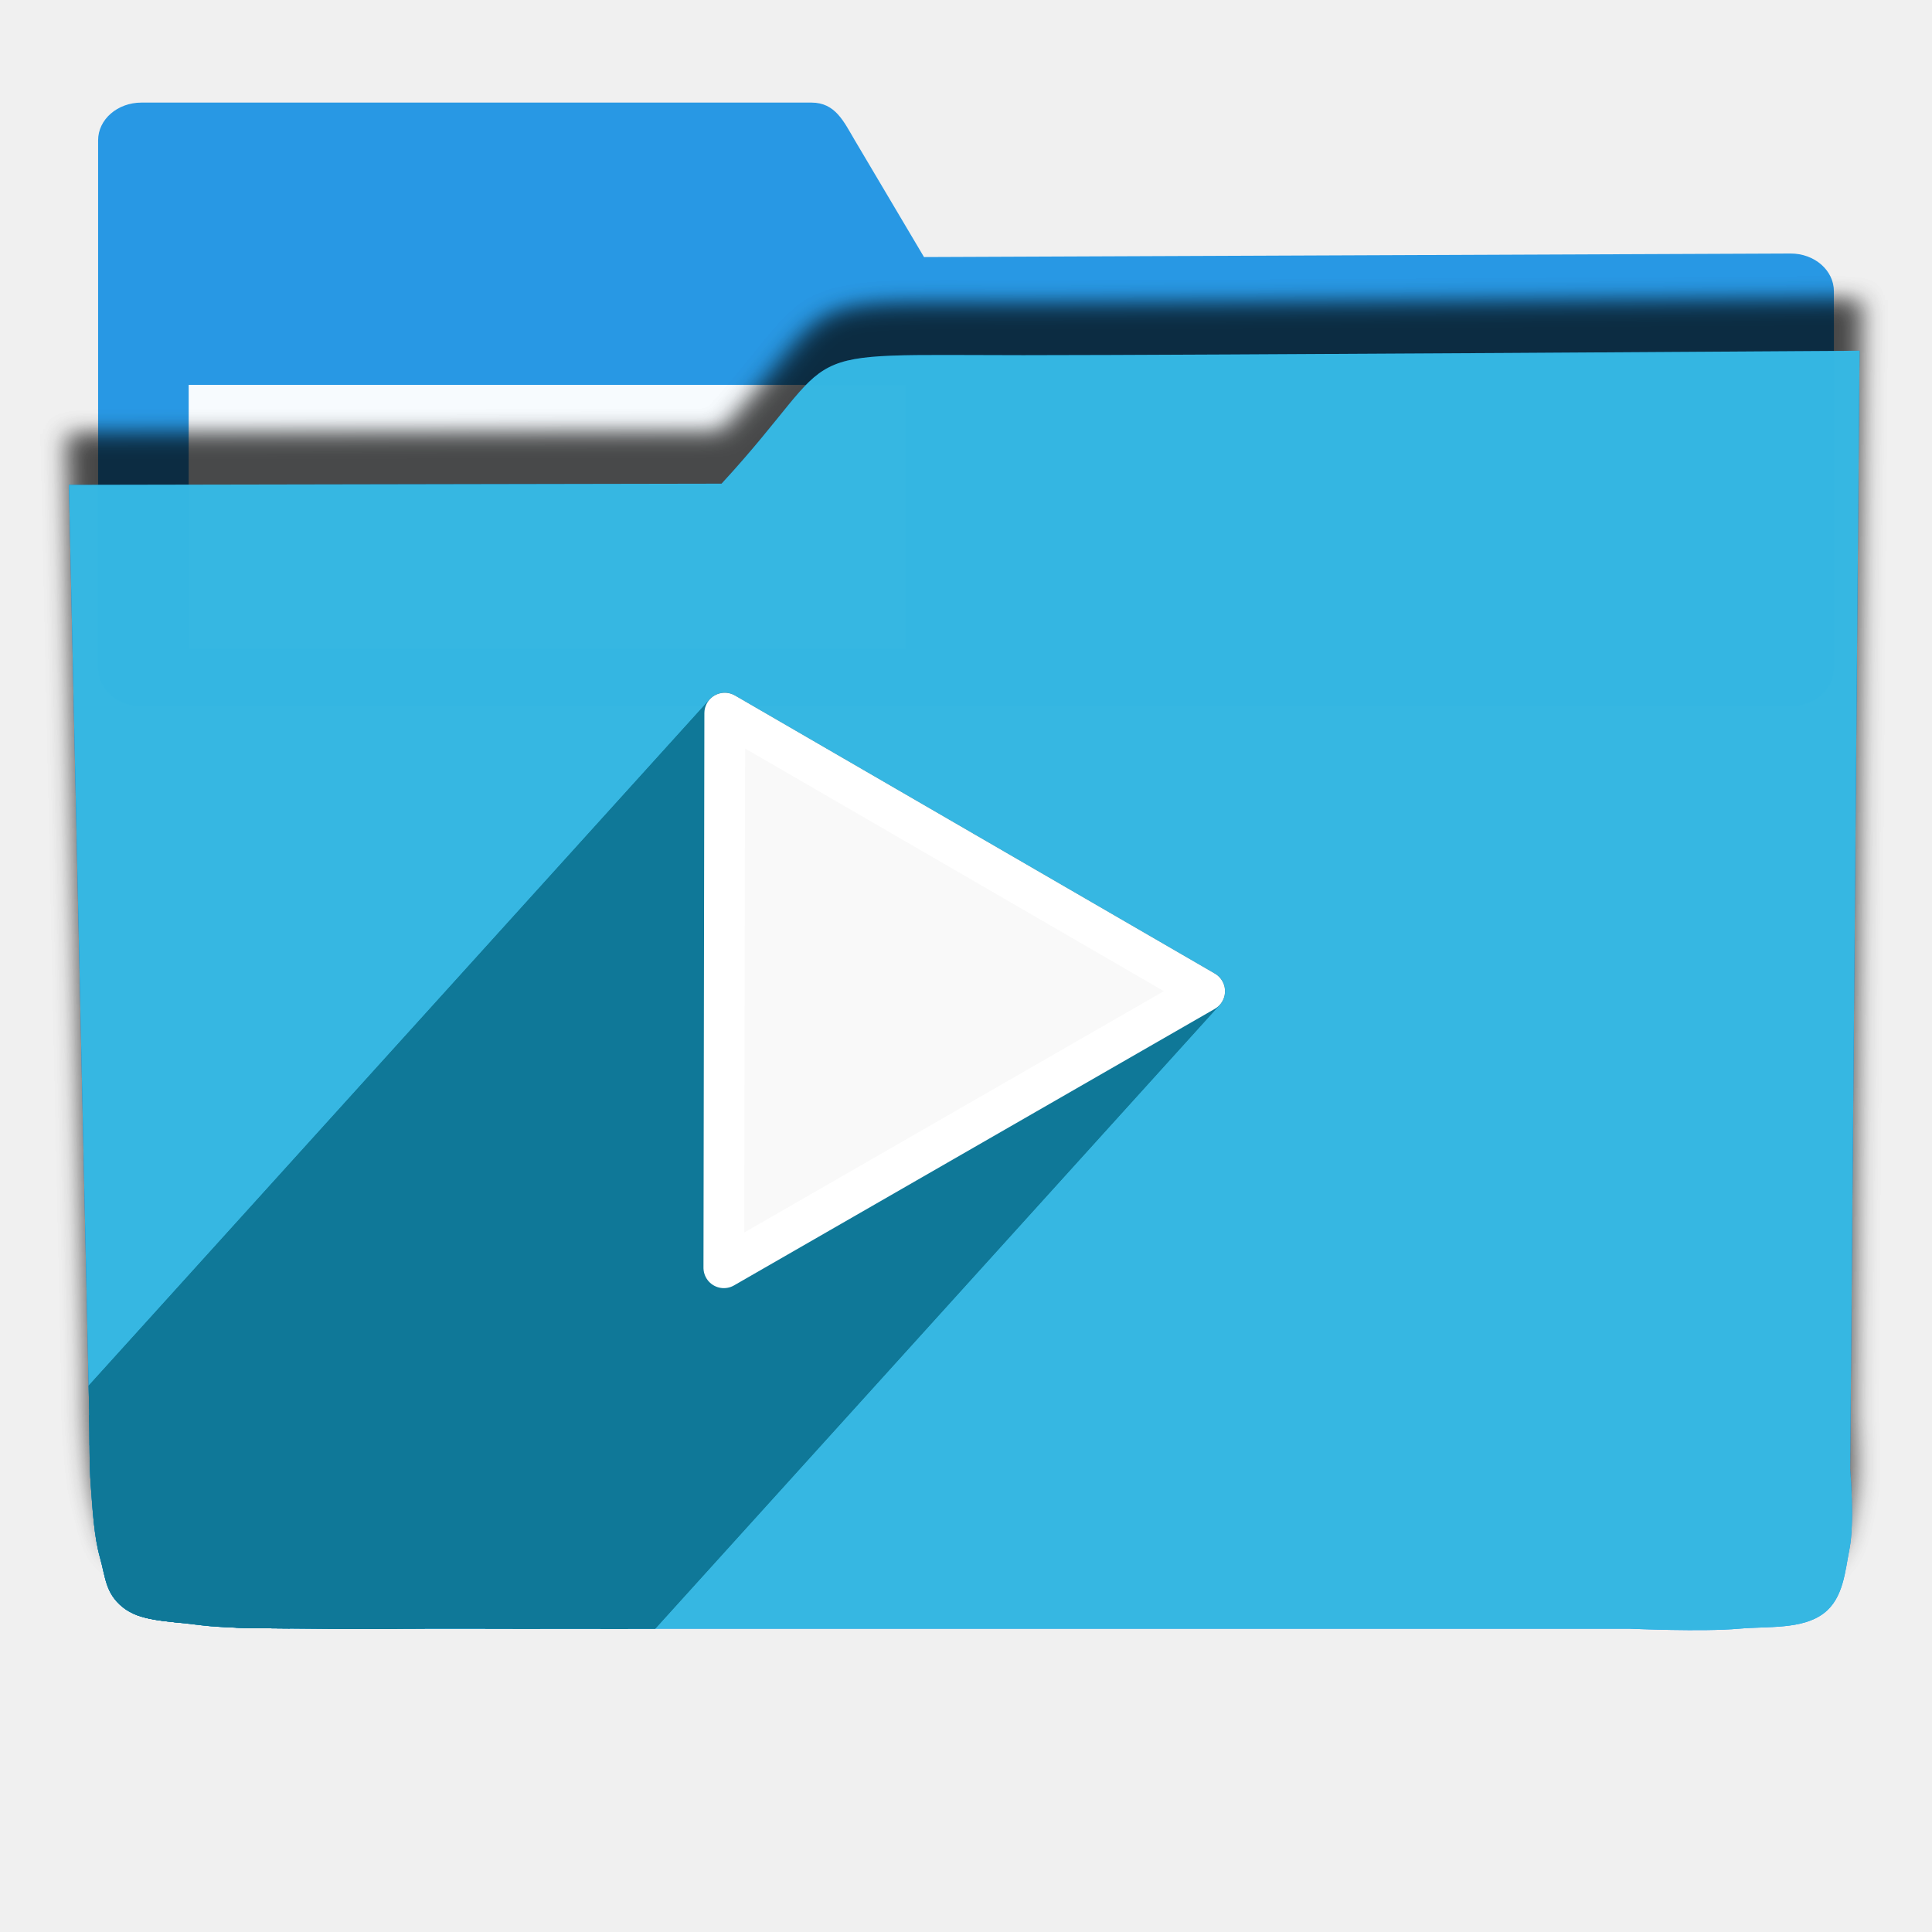
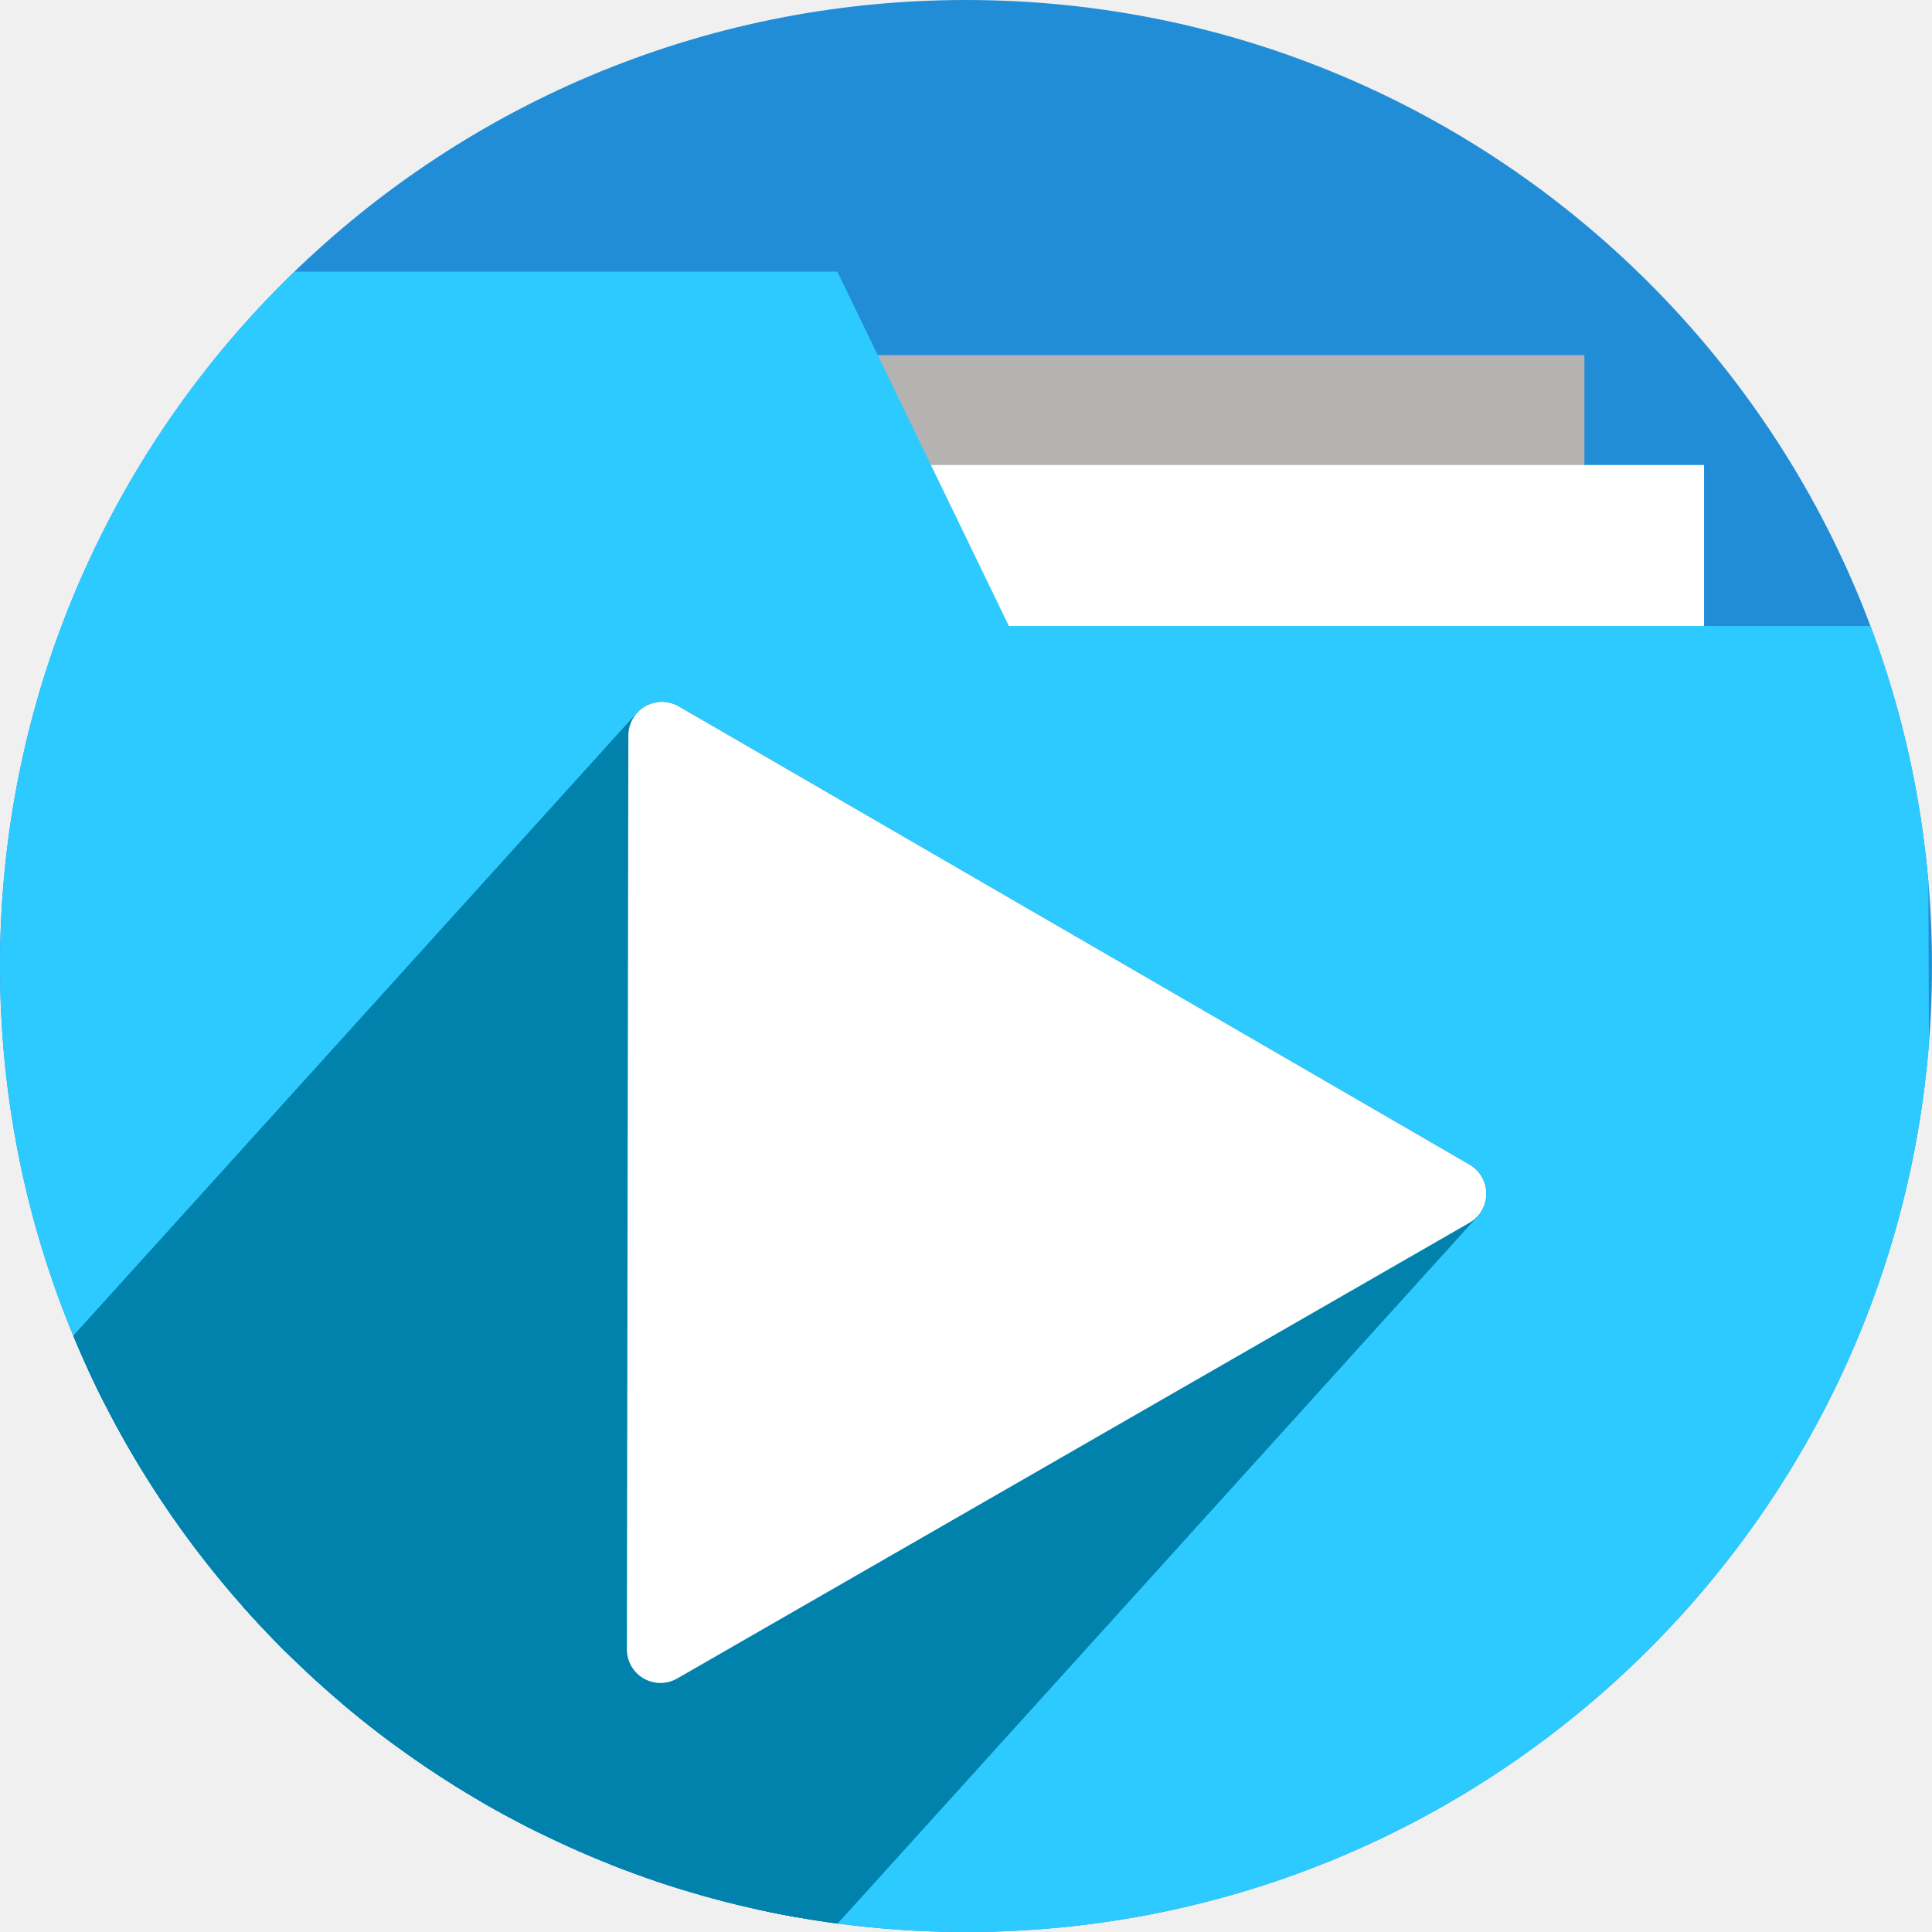
- <svg xmlns="http://www.w3.org/2000/svg" width="256" height="256" viewBox="0 0 256 256" id="svg2" version="1.1">
+ <svg xmlns="http://www.w3.org/2000/svg" version="1.1" id="svg2" viewBox="0 0 256 256" height="256" width="256">
  <defs id="defs4">
-     <filter style="color-interpolation-filters:sRGB;" id="filter4298">
+     <clipPath clipPathUnits="userSpaceOnUse" id="clipPath5002">
+       <g id="g5004">
+         <path transform="translate(0,796.3622)" id="path5006" d="M 88.118,249.435 C 46.103,235.291 14.771,201.687 4.134,159.361 1.338,148.236 0.923,144.163 0.926,127.889 0.928,117.472 1.134,112.014 1.658,108.541 4.465,89.913 12.177,70.638 23.043,55.086 c 3.959,-5.666 8.345,-10.931 9.102,-10.926 0.328,0.002 10.489,18.31 22.579,40.683 12.09,22.373 22.375,41.335 22.854,42.136 0.479,0.802 0.925,2.441 0.99,3.643 0.343,6.316 2.524,14.21 5.642,20.423 2.954,5.887 5.065,8.733 10.435,14.067 6.714,6.67 12.889,10.286 21.732,12.729 3.166,0.874 5.105,1.05 11.575,1.05 8.826,0 12.602,-0.762 19.264,-3.887 2.046,-0.96 3.937,-1.665 4.202,-1.568 0.265,0.097 -11.056,17.665 -25.157,39.038 l -25.639,38.861 -3.094,0.112 c -2.555,0.093 -4.195,-0.258 -9.409,-2.014 z" style="fill:#0f9d58;fill-opacity:1;stroke:none;stroke-width:4.858;stroke-linejoin:round;stroke-miterlimit:4;stroke-dasharray:none;stroke-opacity:1" />
+         <path id="path5008" d="m 112.36,1051.517 c -10.001,-1.45 -12.156,-1.82 -12.532,-2.156 -0.249,-0.222 1.738,-3.748 4.55,-8.072 7.166,-11.021 49.772,-74.648 50.259,-75.055 3.575,-2.992 8.635,-8.041 10.575,-10.554 3.362,-4.353 7.558,-12.914 9.065,-18.494 6.193,-22.925 -2.593,-47.152 -21.7,-59.837 l -2.961,-1.966 17.025,0.296 c 9.364,0.163 31.17,0.434 48.459,0.603 l 31.435,0.307 1.546,4.189 c 2.246,6.086 4.678,15.095 5.935,21.982 1.525,8.36 1.925,28.859 0.739,37.828 -3.08,23.278 -12.813,45.72 -27.802,64.106 -20.476,25.117 -51.46,42.197 -84.146,46.389 -5.312,0.681 -26.646,0.986 -30.446,0.436 z" style="fill:#f4b400;fill-opacity:1;stroke:none;stroke-width:4.858;stroke-linejoin:round;stroke-miterlimit:4;stroke-dasharray:none;stroke-opacity:1" />
+         <path transform="translate(0,796.3622)" id="path5010" d="M 67.99,108.873 C 41.284,59.576 33.29,45.149 32.234,44.345 31.651,43.901 32.811,42.55 38.696,36.815 53.436,22.45 68.809,13.041 87.839,6.736 101.687,2.148 112.582,0.437 127.951,0.437 c 21.31,0 37.805,3.81 56.835,13.126 25.294,12.383 46.194,33.579 58.52,59.346 1.611,3.369 2.93,6.372 2.93,6.675 0,0.56 -10.549,0.495 -71.165,-0.437 l -24.288,-0.374 -3.931,-1.764 c -6.757,-3.033 -10.646,-3.84 -18.658,-3.868 -5.03,-0.018 -7.979,0.208 -10.316,0.788 -14.508,3.604 -26.283,12.948 -33.292,26.419 -3.585,6.891 -5.247,13.082 -6.332,23.583 l -0.337,3.267 -9.927,-18.326 z" style="fill:#db4437;fill-opacity:1;stroke:none;stroke-width:10;stroke-linejoin:round;stroke-miterlimit:4;stroke-dasharray:none;stroke-opacity:1" />
+       </g>
+     </clipPath>
+     <clipPath id="clipPath4271" clipPathUnits="userSpaceOnUse">
+       <circle r="128" cy="128" cx="128" id="circle4273" style="fill:#292929;fill-opacity:0.26;stroke:none;stroke-width:10;stroke-linejoin:round;stroke-miterlimit:4;stroke-dasharray:none;stroke-opacity:0.259" />
+     </clipPath>
+     <clipPath clipPathUnits="userSpaceOnUse" id="clipPath4363">
+       <circle r="128" cy="924.362" cx="128" id="circle4365" style="fill:#4285f4;fill-opacity:1;stroke:none;stroke-width:10;stroke-linejoin:round;stroke-miterlimit:4;stroke-dasharray:none;stroke-opacity:0.259" />
+     </clipPath>
+     <clipPath id="clipPath4452" clipPathUnits="userSpaceOnUse">
+       <circle r="128" cy="924.362" cx="128" id="circle4454" style="fill:#4285f4;fill-opacity:1;stroke:none;stroke-width:10;stroke-linejoin:round;stroke-miterlimit:4;stroke-dasharray:none;stroke-opacity:0.259" />
+     </clipPath>
+     <clipPath clipPathUnits="userSpaceOnUse" id="clipPath5177">
+       <circle r="128" cy="924.362" cx="128" id="circle5179" style="fill:#4285f4;fill-opacity:1;stroke:none;stroke-width:10;stroke-linejoin:round;stroke-miterlimit:4;stroke-dasharray:none;stroke-opacity:0.259" />
+     </clipPath>
+     <clipPath id="clipPath4342" clipPathUnits="userSpaceOnUse">
+       <circle r="128" cy="933.487" cx="128" id="circle4344" style="fill:#4285f4;fill-opacity:1;stroke:none;stroke-width:10;stroke-linejoin:round;stroke-miterlimit:4;stroke-dasharray:none;stroke-opacity:0.259" />
+     </clipPath>
+     <clipPath clipPathUnits="userSpaceOnUse" id="clipPath4681">
+       <circle r="128" cy="930.44" cx="127.003" id="circle4683" style="fill:#9d5fad;fill-opacity:1;stroke:none;stroke-width:10;stroke-linejoin:round;stroke-miterlimit:4;stroke-dasharray:none;stroke-opacity:0.259" />
+     </clipPath>
+     <clipPath id="clipPath4235" clipPathUnits="userSpaceOnUse">
+       <circle r="128" cy="924.362" cx="128" id="circle4237" style="fill:#0f9d58;fill-opacity:1;stroke:none;stroke-width:10;stroke-linejoin:round;stroke-miterlimit:4;stroke-dasharray:none;stroke-opacity:0.259" />
+     </clipPath>
+     <clipPath clipPathUnits="userSpaceOnUse" id="clipPath4771">
+       <circle r="128" cy="924.362" cx="128" id="circle4773" style="fill:#0f9d58;fill-opacity:1;stroke:none;stroke-width:10;stroke-linejoin:round;stroke-miterlimit:4;stroke-dasharray:none;stroke-opacity:0.259" />
+     </clipPath>
+     <clipPath id="clipPath4842" clipPathUnits="userSpaceOnUse">
+       <circle r="128" cy="924.362" cx="128" id="circle4844" style="fill:#0f9d58;fill-opacity:1;stroke:none;stroke-width:10;stroke-linejoin:round;stroke-miterlimit:4;stroke-dasharray:none;stroke-opacity:0.259" />
+     </clipPath>
+     <clipPath clipPathUnits="userSpaceOnUse" id="clipPath4458">
+       <circle r="128" cy="924.362" cx="128" id="circle4460" style="fill:#ff3b38;fill-opacity:1;stroke:none;stroke-width:10;stroke-linejoin:round;stroke-miterlimit:4;stroke-dasharray:none;stroke-opacity:0.259" />
+     </clipPath>
+     <clipPath id="clipPath4783" clipPathUnits="userSpaceOnUse">
+       <circle r="128" cy="924.362" cx="128" id="circle4785" style="fill:#ff3b38;fill-opacity:1;stroke:none;stroke-width:10;stroke-linejoin:round;stroke-miterlimit:4;stroke-dasharray:none;stroke-opacity:0.259" />
+     </clipPath>
+     <clipPath clipPathUnits="userSpaceOnUse" id="clipPath4789">
+       <circle r="128" cy="924.362" cx="102.647" id="circle4791" style="fill:#80b4ff;fill-opacity:1;stroke:none;stroke-width:10;stroke-linejoin:round;stroke-miterlimit:4;stroke-dasharray:none;stroke-opacity:0.259" />
+     </clipPath>
+     <clipPath id="clipPath4476" clipPathUnits="userSpaceOnUse">
+       <circle r="82.028" cy="920.235" cx="112.592" id="circle4478" style="fill:#80b4ff;fill-opacity:1;stroke:none;stroke-width:10;stroke-linejoin:round;stroke-miterlimit:4;stroke-dasharray:none;stroke-opacity:0.259" />
+     </clipPath>
+     <filter style="color-interpolation-filters:sRGB" id="filter4298">
      <feFlood flood-opacity="0.498" flood-color="rgb(0,0,0)" result="flood" id="feFlood4300" />
      <feComposite in="flood" in2="SourceGraphic" operator="in" result="composite1" id="feComposite4302" />
      <feGaussianBlur in="composite1" stdDeviation="1.6" result="blur" id="feGaussianBlur4304" />
      <feOffset dx="-2.77556e-17" dy="-7.7" result="offset" id="feOffset4306" />
      <feComposite in="SourceGraphic" in2="offset" operator="over" result="composite2" id="feComposite4308" />
    </filter>
+     <clipPath id="clipPath5389" clipPathUnits="userSpaceOnUse">
+       <circle r="128" cy="924.362" cx="128" id="circle5391" style="fill:#2496e3;fill-opacity:1;stroke:none;stroke-width:10;stroke-linejoin:round;stroke-miterlimit:4;stroke-dasharray:none;stroke-opacity:0.259" />
+     </clipPath>
    <clipPath id="clipPath5092" clipPathUnits="userSpaceOnUse">
      <path style="opacity:0.91;fill:#38bae1;fill-opacity:1;stroke:none;stroke-width:0;stroke-linecap:round;stroke-linejoin:round;stroke-miterlimit:4;stroke-dasharray:none;stroke-opacity:1;filter:url(#filter4298)" d="m 10.421,864.272 42.535,-0.091 21.267,-0.046 c 7.245,-0.015 14.491,-0.03 21.736,-0.046 8.395,-10.588 10.292,-15.477 14.085,-17.717 3.793,-2.24 9.482,-1.832 25.46,-1.827 23.366,-0.007 109.606,-0.678 109.606,-0.678 l -0.088,12.152 -0.088,12.152 -0.088,12.152 -0.088,12.152 -0.088,12.152 -0.088,12.152 -0.088,12.152 -0.088,12.152 -0.088,12.152 -0.088,12.152 -0.088,12.152 -0.088,12.152 -0.088,12.152 -0.088,12.152 c 0,0 0.594,8.159 -0.088,12.152 -0.582,3.408 -0.78,7.518 -3.37,9.807 -2.831,2.503 -7.334,1.952 -11.093,2.344 -4.766,0.498 -14.375,0 -14.375,0 l -14.375,0 -14.375,0 -14.375,0 -14.375,0 -14.375,0 -14.375,0 -14.375,0 -14.375,0 -14.375,0 c 0,0 -9.583,0 -14.375,0 -4.792,0 -9.583,0 -14.375,0 -4.792,0 -9.501,0.094 -14.375,0 -4.874,-0.093 -10.854,0.062 -15.031,-0.571 -4.177,-0.633 -7.7,-0.558 -9.968,-2.711 -2.269,-2.154 -2.216,-4.499 -2.972,-7.595 -0.756,-3.095 -0.957,-7.246 -1.189,-10.877 -0.232,-3.631 -0.137,-7.251 -0.205,-10.877 -0.068,-3.626 -0.137,-7.251 -0.205,-10.877 -0.068,-3.626 -0.137,-7.251 -0.205,-10.877 -0.068,-3.626 -0.137,-7.251 -0.205,-10.877 -0.068,-3.626 -0.205,-10.877 -0.205,-10.877 L 12.062,951.284 11.857,940.408 11.652,929.531 11.447,918.655 11.242,907.778 11.037,896.902 10.832,886.025 10.627,875.148 Z" id="path5094" transform="matrix(1.231534,0,0,1.060896,-109.2427,-939.3781)" />
    </clipPath>
-     <clipPath clipPathUnits="userSpaceOnUse" id="clipPath4997">
-       <path style="opacity:0.935;fill:#38bae1;fill-opacity:1;stroke:none;stroke-width:0;stroke-linecap:round;stroke-linejoin:round;stroke-miterlimit:4;stroke-dasharray:none;stroke-opacity:1;filter:url(#filter4298)" d="m 10.421,864.272 42.535,-0.091 21.267,-0.046 c 7.245,-0.015 14.491,-0.03 21.736,-0.046 8.395,-10.588 10.292,-15.477 14.085,-17.717 3.793,-2.24 9.482,-1.832 25.46,-1.827 23.366,-0.007 109.606,-0.678 109.606,-0.678 l -0.088,12.152 -0.088,12.152 -0.088,12.152 -0.088,12.152 -0.088,12.152 -0.088,12.152 -0.088,12.152 -0.088,12.152 -0.088,12.152 -0.088,12.152 -0.088,12.152 -0.088,12.152 -0.088,12.152 -0.088,12.152 c 0,0 0.594,8.159 -0.088,12.152 -0.582,3.408 -0.78,7.518 -3.37,9.807 -2.831,2.503 -7.334,1.952 -11.093,2.344 -4.766,0.498 -14.375,0 -14.375,0 l -14.375,0 -14.375,0 -14.375,0 -14.375,0 -14.375,0 -14.375,0 -14.375,0 -14.375,0 -14.375,0 c 0,0 -9.583,0 -14.375,0 -4.792,0 -9.583,0 -14.375,0 -4.792,0 -9.501,0.094 -14.375,0 -4.874,-0.093 -10.854,0.062 -15.031,-0.571 -4.177,-0.633 -7.7,-0.558 -9.968,-2.711 -2.269,-2.154 -2.216,-4.499 -2.972,-7.595 -0.756,-3.095 -0.957,-7.246 -1.189,-10.877 -0.232,-3.631 -0.137,-7.251 -0.205,-10.877 -0.068,-3.626 -0.137,-7.251 -0.205,-10.877 -0.068,-3.626 -0.137,-7.251 -0.205,-10.877 -0.068,-3.626 -0.137,-7.251 -0.205,-10.877 -0.068,-3.626 -0.205,-10.877 -0.205,-10.877 L 12.062,951.284 11.857,940.408 11.652,929.531 11.447,918.655 11.242,907.778 11.037,896.902 10.832,886.025 10.627,875.148 Z" id="path4999" transform="matrix(1.009747,0.05039682,-0.04341398,0.8698395,-1.756356,131.7074)" />
+     <clipPath id="clipPath5147" clipPathUnits="userSpaceOnUse">
+       <circle r="128" cy="924.362" cx="128" id="circle5149" style="fill:#2496e3;fill-opacity:1;stroke:none;stroke-width:10;stroke-linejoin:round;stroke-miterlimit:4;stroke-dasharray:none;stroke-opacity:0.259" />
+     </clipPath>
+     <clipPath id="clipPath5153" clipPathUnits="userSpaceOnUse">
+       <path transform="matrix(0.9631056,0,0,0.9631058,-73.60826,-871.1027)" style="opacity:1;fill:#37bae1;fill-opacity:1;stroke:none;stroke-width:10;stroke-linecap:butt;stroke-linejoin:miter;stroke-miterlimit:4;stroke-dasharray:none;stroke-opacity:1" d="m 255.701,889.78 -111.252,-0.299 -33.495,-57.121 -110.953,0 0,220 256,0 z" id="path5155" clip-path="url(#clipPath5147)" />
+     </clipPath>
+     <clipPath clipPathUnits="userSpaceOnUse" id="clipPath4537">
+       <path style="opacity:1;fill:#2ccaff;fill-opacity:1;stroke:none;stroke-width:10;stroke-linecap:butt;stroke-linejoin:miter;stroke-miterlimit:4;stroke-dasharray:none;stroke-opacity:1" d="m 255.402,879.313 -121.72,0 -22.729,-46.953 -110.953,0 0,220 256,0 z" id="path4539" clip-path="url(#clipPath5147)" transform="matrix(0.8746836,0,0,0.8746837,-63.85454,-777.382)" />
+     </clipPath>
+     <clipPath id="clipPath4592" clipPathUnits="userSpaceOnUse">
+       <ellipse ry="111.96" rx="111.96" cy="31.143" cx="48.105" id="circle4594" style="fill:#218dd7;fill-opacity:1;stroke:none;stroke-width:10;stroke-linejoin:round;stroke-miterlimit:4;stroke-dasharray:none;stroke-opacity:0.259" />
+     </clipPath>
+     <clipPath clipPathUnits="userSpaceOnUse" id="clipPath6215">
+       <circle r="77.675" cy="933.132" cx="126.701" id="circle6217" style="fill:#218dd7;fill-opacity:1;stroke:none;stroke-width:10;stroke-linejoin:round;stroke-miterlimit:4;stroke-dasharray:none;stroke-opacity:0.259" transform="matrix(0.9987568,0.04984829,-0.04984829,0.9987568,0,0)" />
    </clipPath>
  </defs>
-   <g id="layer1" transform="translate(0,-796.3622)">
-     <g id="g4149" transform="matrix(1.15,0,0,1,-15.75,2.593407)" style="fill:#2496e3;fill-opacity:1">
-       <path style="opacity:0.98;fill:#2496e3;fill-opacity:1;stroke:none;stroke-width:0;stroke-linecap:round;stroke-linejoin:round;stroke-miterlimit:4;stroke-dasharray:none;stroke-opacity:1" d="m 30,11 c -2.77,0 -5,2.23 -5,5 l 0,20 0,50 c 0,2.77 2.23,5 5,5 l 190,0 c 2.77,0 5,-2.23 5,-5 l 0,-50 c 0,-2.77 -2.23,-5.013 -5,-5 L 120.162,31.469 112.191,16 c -1.269,-2.462 -2.23,-5 -5,-5 z" transform="translate(0,796.3622)" id="rect4138" />
+   <g transform="translate(0,-796.3622)" id="layer1">
+     <circle style="fill:#218dd7;fill-opacity:1;stroke:none;stroke-width:10;stroke-linejoin:round;stroke-miterlimit:4;stroke-dasharray:none;stroke-opacity:0.259" id="path4152" cx="128" cy="924.362" r="128" />
+     <text id="text4914" y="927.362" x="120" style="font-style:normal;font-weight:normal;font-size:40px;line-height:125%;font-family:sans-serif;letter-spacing:0px;word-spacing:0px;fill:#000000;fill-opacity:1;stroke:none;stroke-width:1px;stroke-linecap:butt;stroke-linejoin:miter;stroke-opacity:1" xml:space="preserve">
+       <tspan y="927.362" x="120" id="tspan4916" />
+     </text>
+     <g style="stroke:none" transform="translate(-4.11162,138)" id="g4241">
+       <g style="stroke:none" id="g4446">
+         <g id="g4448" style="fill:none;fill-rule:evenodd;stroke:none;stroke-width:10;stroke-linecap:round;stroke-linejoin:miter;stroke-miterlimit:4;stroke-dasharray:none;stroke-opacity:1">
+           <path style="stroke:none" id="path4450" d="m 129.989,850.412 c 0,15 0,15 0,15 L -82.143,1077.544 c 0,0 0,0 0,-15 z" />
+         </g>
+         <path id="path4247" d="m 129.989,850.412 c 0,15 0,15 0,15" style="fill:none;fill-rule:evenodd;stroke:none;stroke-width:10;stroke-linecap:round;stroke-linejoin:miter;stroke-miterlimit:4;stroke-dasharray:none;stroke-opacity:1" />
+       </g>
+       <g style="stroke:none" id="g4453">
+         <g id="g4455" style="fill:none;fill-rule:evenodd;stroke:none;stroke-width:10;stroke-linecap:round;stroke-linejoin:miter;stroke-miterlimit:4;stroke-dasharray:none;stroke-opacity:1">
+           <path style="stroke:none" id="path4457" d="m 111.581,850.412 c 0,15 0,15 0,15 l -212.132,212.132 c 0,0 0,0 0,-15 z" />
+         </g>
+         <path style="fill:none;fill-rule:evenodd;stroke:none;stroke-width:10;stroke-linecap:round;stroke-linejoin:miter;stroke-miterlimit:4;stroke-dasharray:none;stroke-opacity:1" d="m 111.581,850.412 c 0,15 0,15 0,15" id="path4245" />
+       </g>
+       <g style="stroke:none" id="g4460">
+         <g id="g4462" style="fill:none;fill-rule:evenodd;stroke:none;stroke-width:10;stroke-linecap:round;stroke-linejoin:miter;stroke-miterlimit:4;stroke-dasharray:none;stroke-opacity:1">
+           <path style="stroke:none" id="path4464" d="m 93.173,850.412 c 0,15 0,15 0,15 L -118.959,1077.544 c 0,0 0,0 0,-15 z" />
+         </g>
+         <path id="path4243" d="m 93.173,850.412 c 0,15 0,15 0,15" style="fill:none;fill-rule:evenodd;stroke:none;stroke-width:10;stroke-linecap:round;stroke-linejoin:miter;stroke-miterlimit:4;stroke-dasharray:none;stroke-opacity:1" />
+       </g>
+       <g style="stroke:none" id="g4467">
+         <g id="g4469" style="fill:none;fill-rule:evenodd;stroke:none;stroke-width:10;stroke-linecap:round;stroke-linejoin:miter;stroke-miterlimit:4;stroke-dasharray:none;stroke-opacity:1">
+           <path style="stroke:none" id="path4471" d="m 166.804,850.412 c 0,15 0,15 0,15 L -45.328,1077.544 c 0,0 0,0 0,-15 z" />
+         </g>
+         <path id="path4251" d="m 166.804,850.412 c 0,15 0,15 0,15" style="fill:none;fill-rule:evenodd;stroke:none;stroke-width:10;stroke-linecap:round;stroke-linejoin:miter;stroke-miterlimit:4;stroke-dasharray:none;stroke-opacity:1" />
+       </g>
+       <g style="stroke:none" id="g4474">
+         <g id="g4476" style="fill:none;fill-rule:evenodd;stroke:none;stroke-width:10;stroke-linecap:round;stroke-linejoin:miter;stroke-miterlimit:4;stroke-dasharray:none;stroke-opacity:1">
+           <path style="stroke:none" id="path4478" d="m 148.396,850.412 c 0,15 0,15 0,15 L -63.736,1077.544 c 0,0 0,0 0,-15 z" />
+         </g>
+         <path style="fill:none;fill-rule:evenodd;stroke:none;stroke-width:10;stroke-linecap:round;stroke-linejoin:miter;stroke-miterlimit:4;stroke-dasharray:none;stroke-opacity:1" d="m 148.396,850.412 c 0,15 0,15 0,15" id="path4249" />
+       </g>
    </g>
-     <rect style="opacity:0.96;fill:#ffffff;fill-opacity:1;stroke:none;stroke-width:0;stroke-linecap:round;stroke-linejoin:round;stroke-miterlimit:4;stroke-dasharray:none;stroke-opacity:1" id="rect4222" width="95" height="35" x="25" y="847.362" />
-     <path style="opacity:0.91;fill:#0285f4;fill-opacity:1;stroke:none;stroke-width:0;stroke-linecap:round;stroke-linejoin:round;stroke-miterlimit:4;stroke-dasharray:none;stroke-opacity:1;filter:url(#filter4298)" d="m 10.421,864.272 42.535,-0.091 21.267,-0.046 c 7.245,-0.015 14.491,-0.03 21.736,-0.046 8.395,-10.588 10.292,-15.477 14.085,-17.717 3.793,-2.24 9.482,-1.832 25.46,-1.827 23.366,-0.007 109.606,-0.678 109.606,-0.678 l -0.088,12.152 -0.088,12.152 -0.088,12.152 -0.088,12.152 -0.088,12.152 -0.088,12.152 -0.088,12.152 -0.088,12.152 -0.088,12.152 -0.088,12.152 -0.088,12.152 -0.088,12.152 -0.088,12.152 -0.088,12.152 c 0,0 0.594,8.159 -0.088,12.152 -0.582,3.408 -0.78,7.518 -3.37,9.807 -2.831,2.503 -7.334,1.952 -11.093,2.344 -4.766,0.498 -14.375,0 -14.375,0 l -14.375,0 -14.375,0 -14.375,0 -14.375,0 -14.375,0 -14.375,0 -14.375,0 -14.375,0 -14.375,0 c 0,0 -9.583,0 -14.375,0 -4.792,0 -9.583,0 -14.375,0 -4.792,0 -9.501,0.094 -14.375,0 -4.874,-0.093 -10.854,0.062 -15.031,-0.571 -4.177,-0.633 -7.7,-0.558 -9.968,-2.711 -2.269,-2.154 -2.216,-4.499 -2.972,-7.595 -0.756,-3.095 -0.957,-7.246 -1.189,-10.877 -0.232,-3.631 -0.137,-7.251 -0.205,-10.877 -0.068,-3.626 -0.137,-7.251 -0.205,-10.877 -0.068,-3.626 -0.137,-7.251 -0.205,-10.877 -0.068,-3.626 -0.137,-7.251 -0.205,-10.877 -0.068,-3.626 -0.205,-10.877 -0.205,-10.877 L 12.062,951.284 11.857,940.408 11.652,929.531 11.447,918.655 11.242,907.778 11.037,896.902 10.832,886.025 10.627,875.148 Z" id="path4296" transform="matrix(1.011004,0,0,0.8709223,-1.405919,107.8962)" />
-     <path transform="matrix(1.011004,0,0,0.8709223,-1.405919,107.8962)" id="path4154" d="m 10.421,864.272 42.535,-0.091 21.267,-0.046 c 7.245,-0.015 14.491,-0.03 21.736,-0.046 8.395,-10.588 10.292,-15.477 14.085,-17.717 3.793,-2.24 9.482,-1.832 25.46,-1.827 23.366,-0.007 109.606,-0.678 109.606,-0.678 l -0.088,12.152 -0.088,12.152 -0.088,12.152 -0.088,12.152 -0.088,12.152 -0.088,12.152 -0.088,12.152 -0.088,12.152 -0.088,12.152 -0.088,12.152 -0.088,12.152 -0.088,12.152 -0.088,12.152 -0.088,12.152 c 0,0 0.594,8.159 -0.088,12.152 -0.582,3.408 -0.78,7.518 -3.37,9.807 -2.831,2.503 -7.334,1.952 -11.093,2.344 -4.766,0.498 -14.375,0 -14.375,0 l -14.375,0 -14.375,0 -14.375,0 -14.375,0 -14.375,0 -14.375,0 -14.375,0 -14.375,0 -14.375,0 c 0,0 -9.583,0 -14.375,0 -4.792,0 -9.583,0 -14.375,0 -4.792,0 -9.501,0.094 -14.375,0 -4.874,-0.093 -10.854,0.062 -15.031,-0.571 -4.177,-0.633 -7.7,-0.558 -9.968,-2.711 -2.269,-2.154 -2.216,-4.499 -2.972,-7.595 -0.756,-3.095 -0.957,-7.246 -1.189,-10.877 -0.232,-3.631 -0.137,-7.251 -0.205,-10.877 -0.068,-3.626 -0.137,-7.251 -0.205,-10.877 -0.068,-3.626 -0.137,-7.251 -0.205,-10.877 -0.068,-3.626 -0.137,-7.251 -0.205,-10.877 -0.068,-3.626 -0.205,-10.877 -0.205,-10.877 L 12.062,951.284 11.857,940.408 11.652,929.531 11.447,918.655 11.242,907.778 11.037,896.902 10.832,886.025 10.627,875.148 Z" style="opacity:0.935;fill:#38bae1;fill-opacity:1;stroke:none;stroke-width:0;stroke-linecap:round;stroke-linejoin:round;stroke-miterlimit:4;stroke-dasharray:none;stroke-opacity:1;filter:url(#filter4298)" />
-     <g id="g4954" transform="matrix(0.9987568,-0.04984829,0.04984829,0.9987568,-6.217136,-23.73501)" style="fill:#0f7898;fill-opacity:1;stroke:#0f7898;stroke-opacity:1" clip-path="url(#clipPath4997)">
-       <g id="g4956" style="opacity:1;fill:#0f7898;fill-opacity:1;stroke:#0f7898;stroke-width:5.4;stroke-linecap:round;stroke-linejoin:round;stroke-miterlimit:4;stroke-dasharray:none;stroke-opacity:1">
-         <path id="path4958" d="M52.751 991.944L54.641 955.248L-298.912 1308.802L-300.803 1345.498Z" style="fill:#0f7898;fill-opacity:1;stroke:#0f7898;stroke-opacity:1" />
-         <path id="path4960" d="M54.641 955.248L56.532 918.552L-297.022 1272.106L-298.912 1308.802Z" style="fill:#0f7898;fill-opacity:1;stroke:#0f7898;stroke-opacity:1" />
-         <path id="path4962" d="M56.532 918.552L87.366 938.538L-266.187 1292.091L-297.022 1272.106Z" style="fill:#0f7898;fill-opacity:1;stroke:#0f7898;stroke-opacity:1" />
-         <path id="path4964" d="M87.366 938.538L118.2 958.523L-235.353 1312.076L-266.187 1292.091Z" style="fill:#0f7898;fill-opacity:1;stroke:#0f7898;stroke-opacity:1" />
-         <path id="path4966" d="M118.2 958.523L85.475 975.233L-268.078 1328.787L-235.353 1312.076Z" style="fill:#0f7898;fill-opacity:1;stroke:#0f7898;stroke-opacity:1" />
+     <rect y="843.418" x="94.944" height="45" width="115" id="rect5393" style="opacity:1;fill:#b5b2b2;fill-opacity:1;stroke:none;stroke-width:10;stroke-linecap:butt;stroke-linejoin:miter;stroke-miterlimit:4;stroke-dasharray:none;stroke-opacity:1" />
+     <rect style="opacity:1;fill:#ffffff;fill-opacity:1;stroke:none;stroke-width:10;stroke-linecap:butt;stroke-linejoin:miter;stroke-miterlimit:4;stroke-dasharray:none;stroke-opacity:1" id="rect5395" width="115" height="45" x="110.794" y="857.979" />
+     <path clip-path="url(#clipPath5147)" id="rect5130" d="m 255.402,879.313 -121.72,0 -22.729,-46.953 -110.953,0 0,220 256,0 z" style="opacity:1;fill:#2ccaff;fill-opacity:1;stroke:none;stroke-width:10;stroke-linecap:butt;stroke-linejoin:miter;stroke-miterlimit:4;stroke-dasharray:none;stroke-opacity:1" />
+     <g transform="matrix(1.143271,0,0,1.14327,73.00302,888.7578)" id="g4228" style="opacity:1;fill:#ffffff;fill-opacity:1;fill-rule:nonzero;stroke:none;stroke-width:1;stroke-miterlimit:4;stroke-dasharray:none;stroke-opacity:1">
+       <g id="g4230" style="fill:#ffffff;fill-opacity:1;stroke:none;stroke-width:1;stroke-miterlimit:4;stroke-dasharray:none;stroke-opacity:1" />
+     </g>
+     <g id="g6060" transform="matrix(1.645844,-0.08214463,0.08214463,1.645844,-80.78911,-613.3389)" clip-path="url(#clipPath6215)" style="fill:#0082ad;fill-opacity:1;stroke:#0082ad;stroke-opacity:1">
+       <g id="g6062" style="opacity:1;fill:#0082ad;fill-opacity:1;stroke:#0082ad;stroke-width:5.4;stroke-linecap:round;stroke-linejoin:round;stroke-miterlimit:4;stroke-dasharray:none;stroke-opacity:1">
+         <path id="path6064" d="M52.751 991.944L54.641 955.248L-86.78 1096.67L-88.671 1133.366Z" style="fill:#0082ad;fill-opacity:1;stroke:#0082ad;stroke-opacity:1" />
+         <path id="path6066" d="M54.641 955.248L56.532 918.552L-84.89 1059.974L-86.78 1096.67Z" style="fill:#0082ad;fill-opacity:1;stroke:#0082ad;stroke-opacity:1" />
+         <path id="path6068" d="M56.532 918.552L87.366 938.538L-54.055 1079.959L-84.89 1059.974Z" style="fill:#0082ad;fill-opacity:1;stroke:#0082ad;stroke-opacity:1" />
+         <path id="path6070" d="M87.366 938.538L118.2 958.523L-23.221 1099.944L-54.055 1079.959Z" style="fill:#0082ad;fill-opacity:1;stroke:#0082ad;stroke-opacity:1" />
+         <path id="path6072" d="M118.2 958.523L85.475 975.233L-55.946 1116.655L-23.221 1099.944Z" style="fill:#0082ad;fill-opacity:1;stroke:#0082ad;stroke-opacity:1" />
      </g>
-       <path id="path4136" d="m 52.751,991.944 1.891,-36.696 1.891,-36.696 30.834,19.985 30.834,19.985 -32.725,16.711 z" style="opacity:1;fill:#0f7898;fill-opacity:1;stroke:#0f7898;stroke-width:5.4;stroke-linecap:round;stroke-linejoin:round;stroke-miterlimit:4;stroke-dasharray:none;stroke-opacity:1" transform="" />
+       <path id="path5925" d="m 52.751,991.944 1.891,-36.696 1.891,-36.696 30.834,19.985 30.834,19.985 -32.725,16.711 z" style="opacity:1;fill:#0082ad;fill-opacity:1;stroke:#0082ad;stroke-width:5.4;stroke-linecap:round;stroke-linejoin:round;stroke-miterlimit:4;stroke-dasharray:none;stroke-opacity:1" transform="" />
    </g>
-     <path style="opacity:1;fill:#f9f9f9;fill-opacity:1;stroke:#ffffff;stroke-width:5.4;stroke-linecap:round;stroke-linejoin:round;stroke-miterlimit:4;stroke-dasharray:none;stroke-opacity:1" id="path4931" d="m 52.751,991.944 1.891,-36.696 1.891,-36.696 30.834,19.985 30.834,19.985 -32.725,16.711 z" transform="matrix(0.9987568,-0.04984829,0.04984829,0.9987568,-6.217136,-23.73501)" />
+     <path transform="matrix(1.645844,-0.08214463,0.08214463,1.645844,-80.78911,-613.3389)" d="m 52.751,991.944 1.891,-36.696 1.891,-36.696 30.834,19.985 30.834,19.985 -32.725,16.711 z" id="path4931" style="opacity:1;fill:#ffffff;fill-opacity:1;stroke:#ffffff;stroke-width:5.4;stroke-linecap:round;stroke-linejoin:round;stroke-miterlimit:4;stroke-dasharray:none;stroke-opacity:1" />
  </g>
</svg>
